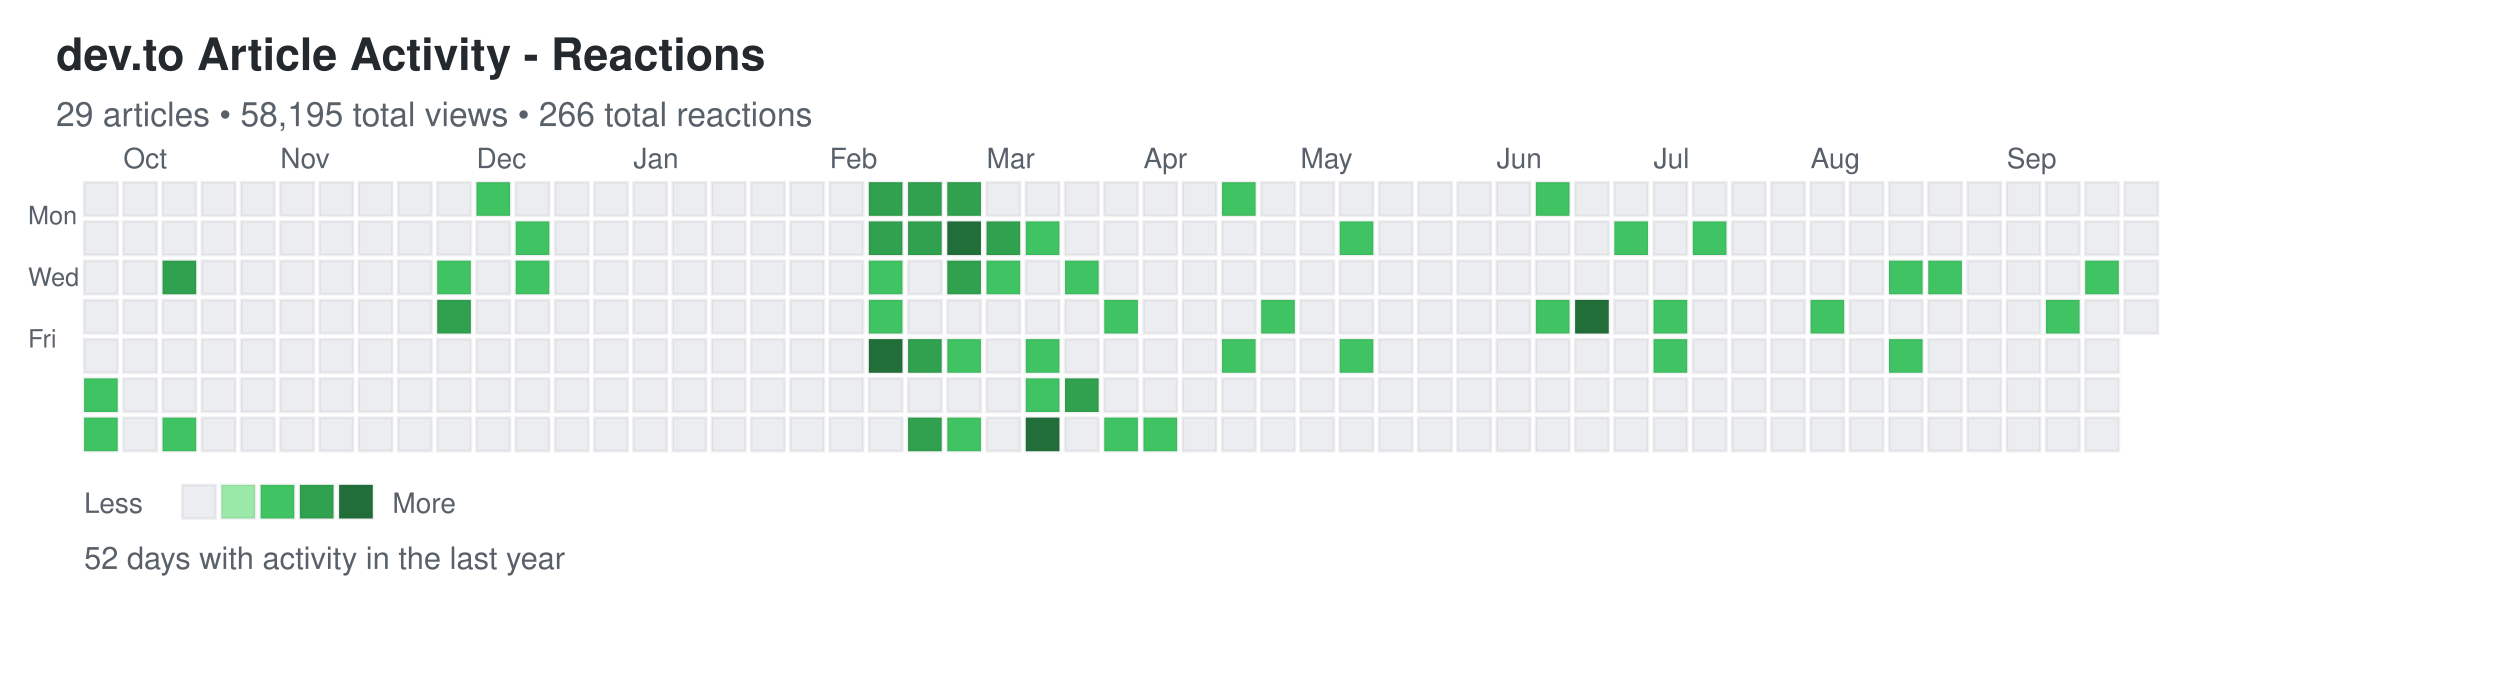
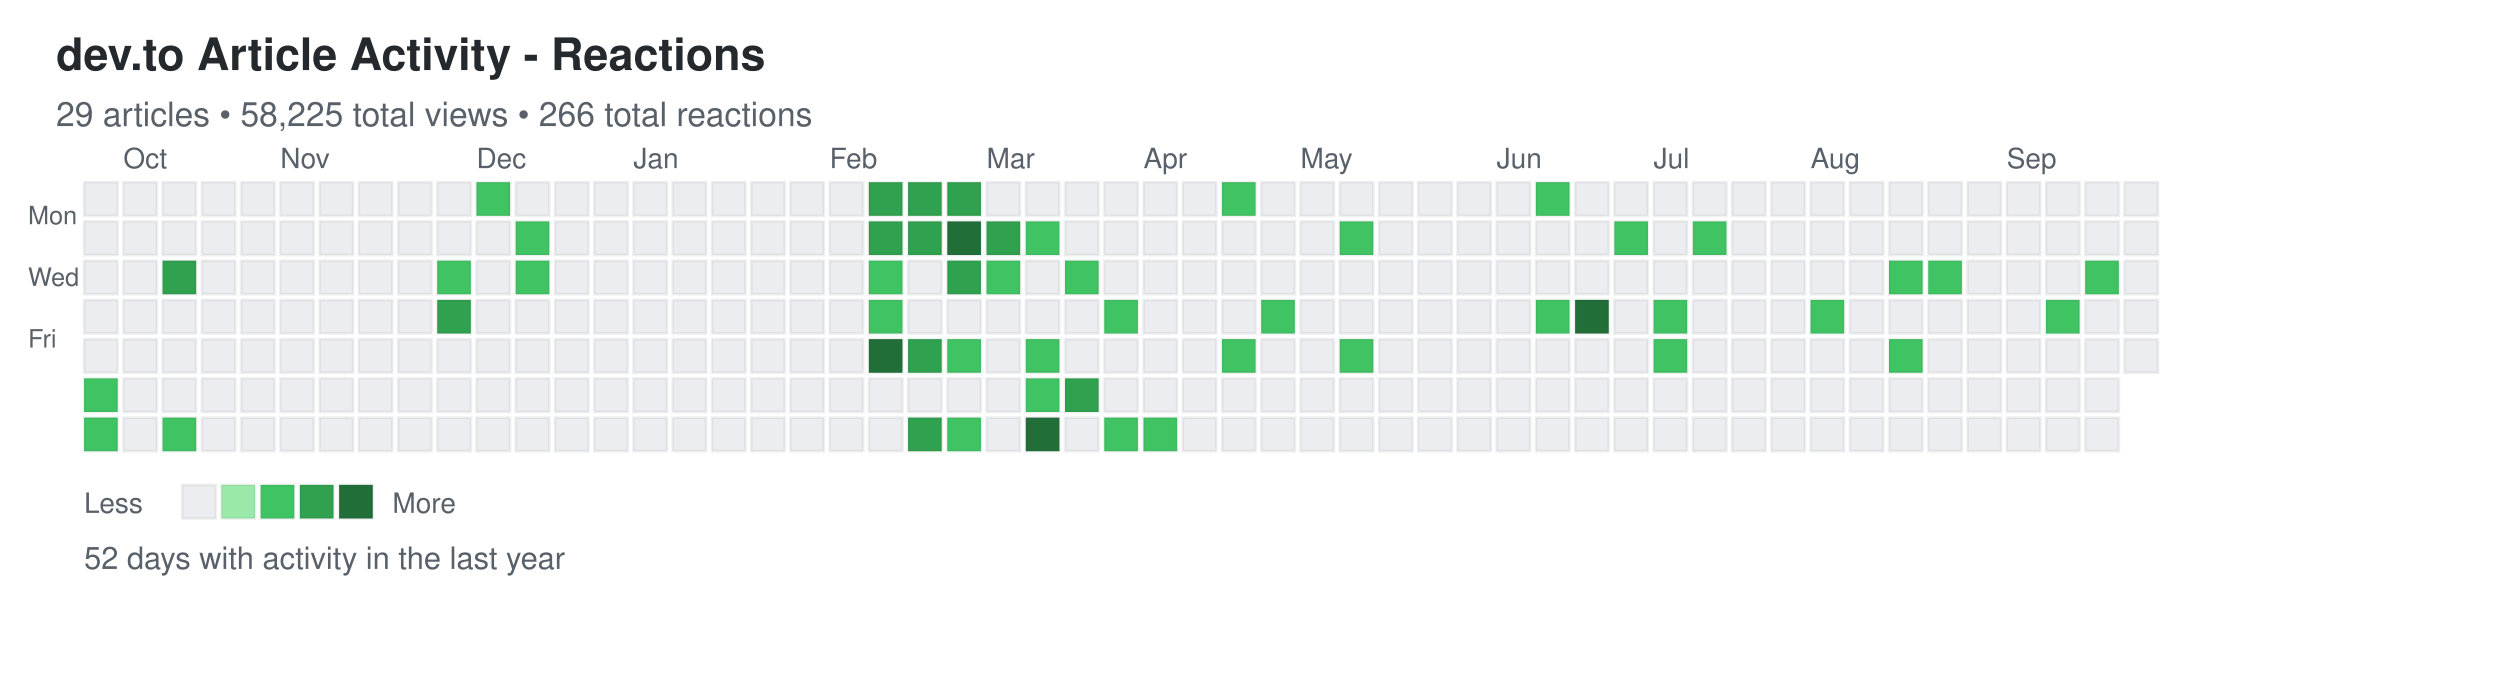
<svg xmlns="http://www.w3.org/2000/svg" width="892" height="248">
  <defs>
    <style>
.day { stroke: rgba(27,31,35,0.06); stroke-width: 1px; cursor: pointer; }
.day:hover { stroke: rgba(27,31,35,0.3); stroke-width: 2px; }
.month-label { font-family: -apple-system, BlinkMacSystemFont, "Segoe UI", Helvetica, Arial, sans-serif; font-size: 10px; fill: #586069; }
.day-label { font-family: -apple-system, BlinkMacSystemFont, "Segoe UI", Helvetica, Arial, sans-serif; font-size: 9px; fill: #586069; }
.title { font-family: -apple-system, BlinkMacSystemFont, "Segoe UI", Helvetica, Arial, sans-serif; font-size: 16px; font-weight: 600; fill: #24292e; }
.subtitle { font-family: -apple-system, BlinkMacSystemFont, "Segoe UI", Helvetica, Arial, sans-serif; font-size: 12px; fill: #586069; }
.stats { font-family: -apple-system, BlinkMacSystemFont, "Segoe UI", Helvetica, Arial, sans-serif; font-size: 11px; fill: #586069; }
.legend-text { font-family: -apple-system, BlinkMacSystemFont, "Segoe UI", Helvetica, Arial, sans-serif; font-size: 10px; fill: #586069; }
</style>
  </defs>
  <text x="20" y="25" class="title">dev.to Article Activity - Reactions</text>
-   <text x="20" y="45" class="subtitle">29 articles • 58,195 total views • 266 total reactions</text>
+   <text x="20" y="45" class="subtitle">29 articles • 58,225 total views • 266 total reactions</text>
  <text x="10" y="80" class="day-label">Mon</text>
  <text x="10" y="102" class="day-label">Wed</text>
  <text x="10" y="124" class="day-label">Fri</text>
  <rect x="30" y="65" width="12" height="12" fill="#ebedf0" class="day" data-date="2025-09-21" data-level="0" />
  <rect x="30" y="79" width="12" height="12" fill="#ebedf0" class="day" data-date="2025-09-22" data-level="0" />
  <rect x="30" y="93" width="12" height="12" fill="#ebedf0" class="day" data-date="2025-09-23" data-level="0" />
  <rect x="30" y="107" width="12" height="12" fill="#ebedf0" class="day" data-date="2025-09-24" data-level="0" />
  <rect x="30" y="121" width="12" height="12" fill="#ebedf0" class="day" data-date="2025-09-25" data-level="0" />
  <rect x="30" y="135" width="12" height="12" fill="#40c463" class="day" data-date="2025-09-26" data-level="2" />
  <rect x="30" y="149" width="12" height="12" fill="#40c463" class="day" data-date="2025-09-27" data-level="2" />
  <rect x="44" y="65" width="12" height="12" fill="#ebedf0" class="day" data-date="2025-09-28" data-level="0" />
  <rect x="44" y="79" width="12" height="12" fill="#ebedf0" class="day" data-date="2025-09-29" data-level="0" />
  <rect x="44" y="93" width="12" height="12" fill="#ebedf0" class="day" data-date="2025-09-30" data-level="0" />
  <rect x="44" y="107" width="12" height="12" fill="#ebedf0" class="day" data-date="2025-10-01" data-level="0" />
  <rect x="44" y="121" width="12" height="12" fill="#ebedf0" class="day" data-date="2025-10-02" data-level="0" />
  <rect x="44" y="135" width="12" height="12" fill="#ebedf0" class="day" data-date="2025-10-03" data-level="0" />
  <rect x="44" y="149" width="12" height="12" fill="#ebedf0" class="day" data-date="2025-10-04" data-level="0" />
  <rect x="58" y="65" width="12" height="12" fill="#ebedf0" class="day" data-date="2025-10-05" data-level="0" />
  <rect x="58" y="79" width="12" height="12" fill="#ebedf0" class="day" data-date="2025-10-06" data-level="0" />
  <rect x="58" y="93" width="12" height="12" fill="#30a14e" class="day" data-date="2025-10-07" data-level="3" />
  <rect x="58" y="107" width="12" height="12" fill="#ebedf0" class="day" data-date="2025-10-08" data-level="0" />
  <rect x="58" y="121" width="12" height="12" fill="#ebedf0" class="day" data-date="2025-10-09" data-level="0" />
  <rect x="58" y="135" width="12" height="12" fill="#ebedf0" class="day" data-date="2025-10-10" data-level="0" />
  <rect x="58" y="149" width="12" height="12" fill="#40c463" class="day" data-date="2025-10-11" data-level="2" />
  <rect x="72" y="65" width="12" height="12" fill="#ebedf0" class="day" data-date="2025-10-12" data-level="0" />
  <rect x="72" y="79" width="12" height="12" fill="#ebedf0" class="day" data-date="2025-10-13" data-level="0" />
  <rect x="72" y="93" width="12" height="12" fill="#ebedf0" class="day" data-date="2025-10-14" data-level="0" />
  <rect x="72" y="107" width="12" height="12" fill="#ebedf0" class="day" data-date="2025-10-15" data-level="0" />
  <rect x="72" y="121" width="12" height="12" fill="#ebedf0" class="day" data-date="2025-10-16" data-level="0" />
  <rect x="72" y="135" width="12" height="12" fill="#ebedf0" class="day" data-date="2025-10-17" data-level="0" />
  <rect x="72" y="149" width="12" height="12" fill="#ebedf0" class="day" data-date="2025-10-18" data-level="0" />
  <rect x="86" y="65" width="12" height="12" fill="#ebedf0" class="day" data-date="2025-10-19" data-level="0" />
  <rect x="86" y="79" width="12" height="12" fill="#ebedf0" class="day" data-date="2025-10-20" data-level="0" />
  <rect x="86" y="93" width="12" height="12" fill="#ebedf0" class="day" data-date="2025-10-21" data-level="0" />
  <rect x="86" y="107" width="12" height="12" fill="#ebedf0" class="day" data-date="2025-10-22" data-level="0" />
  <rect x="86" y="121" width="12" height="12" fill="#ebedf0" class="day" data-date="2025-10-23" data-level="0" />
  <rect x="86" y="135" width="12" height="12" fill="#ebedf0" class="day" data-date="2025-10-24" data-level="0" />
  <rect x="86" y="149" width="12" height="12" fill="#ebedf0" class="day" data-date="2025-10-25" data-level="0" />
  <rect x="100" y="65" width="12" height="12" fill="#ebedf0" class="day" data-date="2025-10-26" data-level="0" />
  <rect x="100" y="79" width="12" height="12" fill="#ebedf0" class="day" data-date="2025-10-27" data-level="0" />
  <rect x="100" y="93" width="12" height="12" fill="#ebedf0" class="day" data-date="2025-10-28" data-level="0" />
  <rect x="100" y="107" width="12" height="12" fill="#ebedf0" class="day" data-date="2025-10-29" data-level="0" />
  <rect x="100" y="121" width="12" height="12" fill="#ebedf0" class="day" data-date="2025-10-30" data-level="0" />
  <rect x="100" y="135" width="12" height="12" fill="#ebedf0" class="day" data-date="2025-10-31" data-level="0" />
  <rect x="100" y="149" width="12" height="12" fill="#ebedf0" class="day" data-date="2025-11-01" data-level="0" />
  <rect x="114" y="65" width="12" height="12" fill="#ebedf0" class="day" data-date="2025-11-02" data-level="0" />
  <rect x="114" y="79" width="12" height="12" fill="#ebedf0" class="day" data-date="2025-11-03" data-level="0" />
  <rect x="114" y="93" width="12" height="12" fill="#ebedf0" class="day" data-date="2025-11-04" data-level="0" />
  <rect x="114" y="107" width="12" height="12" fill="#ebedf0" class="day" data-date="2025-11-05" data-level="0" />
  <rect x="114" y="121" width="12" height="12" fill="#ebedf0" class="day" data-date="2025-11-06" data-level="0" />
  <rect x="114" y="135" width="12" height="12" fill="#ebedf0" class="day" data-date="2025-11-07" data-level="0" />
  <rect x="114" y="149" width="12" height="12" fill="#ebedf0" class="day" data-date="2025-11-08" data-level="0" />
  <rect x="128" y="65" width="12" height="12" fill="#ebedf0" class="day" data-date="2025-11-09" data-level="0" />
  <rect x="128" y="79" width="12" height="12" fill="#ebedf0" class="day" data-date="2025-11-10" data-level="0" />
  <rect x="128" y="93" width="12" height="12" fill="#ebedf0" class="day" data-date="2025-11-11" data-level="0" />
  <rect x="128" y="107" width="12" height="12" fill="#ebedf0" class="day" data-date="2025-11-12" data-level="0" />
  <rect x="128" y="121" width="12" height="12" fill="#ebedf0" class="day" data-date="2025-11-13" data-level="0" />
  <rect x="128" y="135" width="12" height="12" fill="#ebedf0" class="day" data-date="2025-11-14" data-level="0" />
  <rect x="128" y="149" width="12" height="12" fill="#ebedf0" class="day" data-date="2025-11-15" data-level="0" />
  <rect x="142" y="65" width="12" height="12" fill="#ebedf0" class="day" data-date="2025-11-16" data-level="0" />
  <rect x="142" y="79" width="12" height="12" fill="#ebedf0" class="day" data-date="2025-11-17" data-level="0" />
  <rect x="142" y="93" width="12" height="12" fill="#ebedf0" class="day" data-date="2025-11-18" data-level="0" />
  <rect x="142" y="107" width="12" height="12" fill="#ebedf0" class="day" data-date="2025-11-19" data-level="0" />
  <rect x="142" y="121" width="12" height="12" fill="#ebedf0" class="day" data-date="2025-11-20" data-level="0" />
  <rect x="142" y="135" width="12" height="12" fill="#ebedf0" class="day" data-date="2025-11-21" data-level="0" />
  <rect x="142" y="149" width="12" height="12" fill="#ebedf0" class="day" data-date="2025-11-22" data-level="0" />
  <rect x="156" y="65" width="12" height="12" fill="#ebedf0" class="day" data-date="2025-11-23" data-level="0" />
  <rect x="156" y="79" width="12" height="12" fill="#ebedf0" class="day" data-date="2025-11-24" data-level="0" />
  <rect x="156" y="93" width="12" height="12" fill="#40c463" class="day" data-date="2025-11-25" data-level="2" />
  <rect x="156" y="107" width="12" height="12" fill="#30a14e" class="day" data-date="2025-11-26" data-level="3" />
  <rect x="156" y="121" width="12" height="12" fill="#ebedf0" class="day" data-date="2025-11-27" data-level="0" />
  <rect x="156" y="135" width="12" height="12" fill="#ebedf0" class="day" data-date="2025-11-28" data-level="0" />
  <rect x="156" y="149" width="12" height="12" fill="#ebedf0" class="day" data-date="2025-11-29" data-level="0" />
  <rect x="170" y="65" width="12" height="12" fill="#40c463" class="day" data-date="2025-11-30" data-level="2" />
  <rect x="170" y="79" width="12" height="12" fill="#ebedf0" class="day" data-date="2025-12-01" data-level="0" />
  <rect x="170" y="93" width="12" height="12" fill="#ebedf0" class="day" data-date="2025-12-02" data-level="0" />
  <rect x="170" y="107" width="12" height="12" fill="#ebedf0" class="day" data-date="2025-12-03" data-level="0" />
  <rect x="170" y="121" width="12" height="12" fill="#ebedf0" class="day" data-date="2025-12-04" data-level="0" />
  <rect x="170" y="135" width="12" height="12" fill="#ebedf0" class="day" data-date="2025-12-05" data-level="0" />
  <rect x="170" y="149" width="12" height="12" fill="#ebedf0" class="day" data-date="2025-12-06" data-level="0" />
  <rect x="184" y="65" width="12" height="12" fill="#ebedf0" class="day" data-date="2025-12-07" data-level="0" />
  <rect x="184" y="79" width="12" height="12" fill="#40c463" class="day" data-date="2025-12-08" data-level="2" />
  <rect x="184" y="93" width="12" height="12" fill="#40c463" class="day" data-date="2025-12-09" data-level="2" />
  <rect x="184" y="107" width="12" height="12" fill="#ebedf0" class="day" data-date="2025-12-10" data-level="0" />
  <rect x="184" y="121" width="12" height="12" fill="#ebedf0" class="day" data-date="2025-12-11" data-level="0" />
  <rect x="184" y="135" width="12" height="12" fill="#ebedf0" class="day" data-date="2025-12-12" data-level="0" />
  <rect x="184" y="149" width="12" height="12" fill="#ebedf0" class="day" data-date="2025-12-13" data-level="0" />
  <rect x="198" y="65" width="12" height="12" fill="#ebedf0" class="day" data-date="2025-12-14" data-level="0" />
  <rect x="198" y="79" width="12" height="12" fill="#ebedf0" class="day" data-date="2025-12-15" data-level="0" />
  <rect x="198" y="93" width="12" height="12" fill="#ebedf0" class="day" data-date="2025-12-16" data-level="0" />
  <rect x="198" y="107" width="12" height="12" fill="#ebedf0" class="day" data-date="2025-12-17" data-level="0" />
  <rect x="198" y="121" width="12" height="12" fill="#ebedf0" class="day" data-date="2025-12-18" data-level="0" />
  <rect x="198" y="135" width="12" height="12" fill="#ebedf0" class="day" data-date="2025-12-19" data-level="0" />
  <rect x="198" y="149" width="12" height="12" fill="#ebedf0" class="day" data-date="2025-12-20" data-level="0" />
  <rect x="212" y="65" width="12" height="12" fill="#ebedf0" class="day" data-date="2025-12-21" data-level="0" />
  <rect x="212" y="79" width="12" height="12" fill="#ebedf0" class="day" data-date="2025-12-22" data-level="0" />
  <rect x="212" y="93" width="12" height="12" fill="#ebedf0" class="day" data-date="2025-12-23" data-level="0" />
  <rect x="212" y="107" width="12" height="12" fill="#ebedf0" class="day" data-date="2025-12-24" data-level="0" />
  <rect x="212" y="121" width="12" height="12" fill="#ebedf0" class="day" data-date="2025-12-25" data-level="0" />
  <rect x="212" y="135" width="12" height="12" fill="#ebedf0" class="day" data-date="2025-12-26" data-level="0" />
  <rect x="212" y="149" width="12" height="12" fill="#ebedf0" class="day" data-date="2025-12-27" data-level="0" />
  <rect x="226" y="65" width="12" height="12" fill="#ebedf0" class="day" data-date="2025-12-28" data-level="0" />
  <rect x="226" y="79" width="12" height="12" fill="#ebedf0" class="day" data-date="2025-12-29" data-level="0" />
  <rect x="226" y="93" width="12" height="12" fill="#ebedf0" class="day" data-date="2025-12-30" data-level="0" />
  <rect x="226" y="107" width="12" height="12" fill="#ebedf0" class="day" data-date="2025-12-31" data-level="0" />
  <rect x="226" y="121" width="12" height="12" fill="#ebedf0" class="day" data-date="2026-01-01" data-level="0" />
  <rect x="226" y="135" width="12" height="12" fill="#ebedf0" class="day" data-date="2026-01-02" data-level="0" />
  <rect x="226" y="149" width="12" height="12" fill="#ebedf0" class="day" data-date="2026-01-03" data-level="0" />
  <rect x="240" y="65" width="12" height="12" fill="#ebedf0" class="day" data-date="2026-01-04" data-level="0" />
  <rect x="240" y="79" width="12" height="12" fill="#ebedf0" class="day" data-date="2026-01-05" data-level="0" />
  <rect x="240" y="93" width="12" height="12" fill="#ebedf0" class="day" data-date="2026-01-06" data-level="0" />
  <rect x="240" y="107" width="12" height="12" fill="#ebedf0" class="day" data-date="2026-01-07" data-level="0" />
  <rect x="240" y="121" width="12" height="12" fill="#ebedf0" class="day" data-date="2026-01-08" data-level="0" />
  <rect x="240" y="135" width="12" height="12" fill="#ebedf0" class="day" data-date="2026-01-09" data-level="0" />
  <rect x="240" y="149" width="12" height="12" fill="#ebedf0" class="day" data-date="2026-01-10" data-level="0" />
  <rect x="254" y="65" width="12" height="12" fill="#ebedf0" class="day" data-date="2026-01-11" data-level="0" />
  <rect x="254" y="79" width="12" height="12" fill="#ebedf0" class="day" data-date="2026-01-12" data-level="0" />
  <rect x="254" y="93" width="12" height="12" fill="#ebedf0" class="day" data-date="2026-01-13" data-level="0" />
  <rect x="254" y="107" width="12" height="12" fill="#ebedf0" class="day" data-date="2026-01-14" data-level="0" />
  <rect x="254" y="121" width="12" height="12" fill="#ebedf0" class="day" data-date="2026-01-15" data-level="0" />
  <rect x="254" y="135" width="12" height="12" fill="#ebedf0" class="day" data-date="2026-01-16" data-level="0" />
  <rect x="254" y="149" width="12" height="12" fill="#ebedf0" class="day" data-date="2026-01-17" data-level="0" />
  <rect x="268" y="65" width="12" height="12" fill="#ebedf0" class="day" data-date="2026-01-18" data-level="0" />
  <rect x="268" y="79" width="12" height="12" fill="#ebedf0" class="day" data-date="2026-01-19" data-level="0" />
  <rect x="268" y="93" width="12" height="12" fill="#ebedf0" class="day" data-date="2026-01-20" data-level="0" />
  <rect x="268" y="107" width="12" height="12" fill="#ebedf0" class="day" data-date="2026-01-21" data-level="0" />
  <rect x="268" y="121" width="12" height="12" fill="#ebedf0" class="day" data-date="2026-01-22" data-level="0" />
  <rect x="268" y="135" width="12" height="12" fill="#ebedf0" class="day" data-date="2026-01-23" data-level="0" />
  <rect x="268" y="149" width="12" height="12" fill="#ebedf0" class="day" data-date="2026-01-24" data-level="0" />
  <rect x="282" y="65" width="12" height="12" fill="#ebedf0" class="day" data-date="2026-01-25" data-level="0" />
  <rect x="282" y="79" width="12" height="12" fill="#ebedf0" class="day" data-date="2026-01-26" data-level="0" />
  <rect x="282" y="93" width="12" height="12" fill="#ebedf0" class="day" data-date="2026-01-27" data-level="0" />
  <rect x="282" y="107" width="12" height="12" fill="#ebedf0" class="day" data-date="2026-01-28" data-level="0" />
  <rect x="282" y="121" width="12" height="12" fill="#ebedf0" class="day" data-date="2026-01-29" data-level="0" />
  <rect x="282" y="135" width="12" height="12" fill="#ebedf0" class="day" data-date="2026-01-30" data-level="0" />
  <rect x="282" y="149" width="12" height="12" fill="#ebedf0" class="day" data-date="2026-01-31" data-level="0" />
  <rect x="296" y="65" width="12" height="12" fill="#ebedf0" class="day" data-date="2026-02-01" data-level="0" />
  <rect x="296" y="79" width="12" height="12" fill="#ebedf0" class="day" data-date="2026-02-02" data-level="0" />
  <rect x="296" y="93" width="12" height="12" fill="#ebedf0" class="day" data-date="2026-02-03" data-level="0" />
  <rect x="296" y="107" width="12" height="12" fill="#ebedf0" class="day" data-date="2026-02-04" data-level="0" />
  <rect x="296" y="121" width="12" height="12" fill="#ebedf0" class="day" data-date="2026-02-05" data-level="0" />
  <rect x="296" y="135" width="12" height="12" fill="#ebedf0" class="day" data-date="2026-02-06" data-level="0" />
  <rect x="296" y="149" width="12" height="12" fill="#ebedf0" class="day" data-date="2026-02-07" data-level="0" />
  <rect x="310" y="65" width="12" height="12" fill="#30a14e" class="day" data-date="2026-02-08" data-level="3" />
  <rect x="310" y="79" width="12" height="12" fill="#30a14e" class="day" data-date="2026-02-09" data-level="3" />
  <rect x="310" y="93" width="12" height="12" fill="#40c463" class="day" data-date="2026-02-10" data-level="2" />
  <rect x="310" y="107" width="12" height="12" fill="#40c463" class="day" data-date="2026-02-11" data-level="2" />
  <rect x="310" y="121" width="12" height="12" fill="#216e39" class="day" data-date="2026-02-12" data-level="4" />
  <rect x="310" y="135" width="12" height="12" fill="#ebedf0" class="day" data-date="2026-02-13" data-level="0" />
  <rect x="310" y="149" width="12" height="12" fill="#ebedf0" class="day" data-date="2026-02-14" data-level="0" />
  <rect x="324" y="65" width="12" height="12" fill="#30a14e" class="day" data-date="2026-02-15" data-level="3" />
  <rect x="324" y="79" width="12" height="12" fill="#30a14e" class="day" data-date="2026-02-16" data-level="3" />
  <rect x="324" y="93" width="12" height="12" fill="#ebedf0" class="day" data-date="2026-02-17" data-level="0" />
  <rect x="324" y="107" width="12" height="12" fill="#ebedf0" class="day" data-date="2026-02-18" data-level="0" />
  <rect x="324" y="121" width="12" height="12" fill="#30a14e" class="day" data-date="2026-02-19" data-level="3" />
  <rect x="324" y="135" width="12" height="12" fill="#ebedf0" class="day" data-date="2026-02-20" data-level="0" />
  <rect x="324" y="149" width="12" height="12" fill="#30a14e" class="day" data-date="2026-02-21" data-level="3" />
  <rect x="338" y="65" width="12" height="12" fill="#30a14e" class="day" data-date="2026-02-22" data-level="3" />
  <rect x="338" y="79" width="12" height="12" fill="#216e39" class="day" data-date="2026-02-23" data-level="4" />
  <rect x="338" y="93" width="12" height="12" fill="#30a14e" class="day" data-date="2026-02-24" data-level="3" />
  <rect x="338" y="107" width="12" height="12" fill="#ebedf0" class="day" data-date="2026-02-25" data-level="0" />
  <rect x="338" y="121" width="12" height="12" fill="#40c463" class="day" data-date="2026-02-26" data-level="2" />
  <rect x="338" y="135" width="12" height="12" fill="#ebedf0" class="day" data-date="2026-02-27" data-level="0" />
  <rect x="338" y="149" width="12" height="12" fill="#40c463" class="day" data-date="2026-02-28" data-level="2" />
  <rect x="352" y="65" width="12" height="12" fill="#ebedf0" class="day" data-date="2026-03-01" data-level="0" />
  <rect x="352" y="79" width="12" height="12" fill="#30a14e" class="day" data-date="2026-03-02" data-level="3" />
  <rect x="352" y="93" width="12" height="12" fill="#40c463" class="day" data-date="2026-03-03" data-level="2" />
  <rect x="352" y="107" width="12" height="12" fill="#ebedf0" class="day" data-date="2026-03-04" data-level="0" />
  <rect x="352" y="121" width="12" height="12" fill="#ebedf0" class="day" data-date="2026-03-05" data-level="0" />
  <rect x="352" y="135" width="12" height="12" fill="#ebedf0" class="day" data-date="2026-03-06" data-level="0" />
  <rect x="352" y="149" width="12" height="12" fill="#ebedf0" class="day" data-date="2026-03-07" data-level="0" />
  <rect x="366" y="65" width="12" height="12" fill="#ebedf0" class="day" data-date="2026-03-08" data-level="0" />
  <rect x="366" y="79" width="12" height="12" fill="#40c463" class="day" data-date="2026-03-09" data-level="2" />
  <rect x="366" y="93" width="12" height="12" fill="#ebedf0" class="day" data-date="2026-03-10" data-level="0" />
  <rect x="366" y="107" width="12" height="12" fill="#ebedf0" class="day" data-date="2026-03-11" data-level="0" />
  <rect x="366" y="121" width="12" height="12" fill="#40c463" class="day" data-date="2026-03-12" data-level="2" />
  <rect x="366" y="135" width="12" height="12" fill="#40c463" class="day" data-date="2026-03-13" data-level="2" />
  <rect x="366" y="149" width="12" height="12" fill="#216e39" class="day" data-date="2026-03-14" data-level="4" />
  <rect x="380" y="65" width="12" height="12" fill="#ebedf0" class="day" data-date="2026-03-15" data-level="0" />
  <rect x="380" y="79" width="12" height="12" fill="#ebedf0" class="day" data-date="2026-03-16" data-level="0" />
  <rect x="380" y="93" width="12" height="12" fill="#40c463" class="day" data-date="2026-03-17" data-level="2" />
  <rect x="380" y="107" width="12" height="12" fill="#ebedf0" class="day" data-date="2026-03-18" data-level="0" />
  <rect x="380" y="121" width="12" height="12" fill="#ebedf0" class="day" data-date="2026-03-19" data-level="0" />
  <rect x="380" y="135" width="12" height="12" fill="#30a14e" class="day" data-date="2026-03-20" data-level="3" />
  <rect x="380" y="149" width="12" height="12" fill="#ebedf0" class="day" data-date="2026-03-21" data-level="0" />
  <rect x="394" y="65" width="12" height="12" fill="#ebedf0" class="day" data-date="2026-03-22" data-level="0" />
  <rect x="394" y="79" width="12" height="12" fill="#ebedf0" class="day" data-date="2026-03-23" data-level="0" />
  <rect x="394" y="93" width="12" height="12" fill="#ebedf0" class="day" data-date="2026-03-24" data-level="0" />
  <rect x="394" y="107" width="12" height="12" fill="#40c463" class="day" data-date="2026-03-25" data-level="2" />
  <rect x="394" y="121" width="12" height="12" fill="#ebedf0" class="day" data-date="2026-03-26" data-level="0" />
  <rect x="394" y="135" width="12" height="12" fill="#ebedf0" class="day" data-date="2026-03-27" data-level="0" />
  <rect x="394" y="149" width="12" height="12" fill="#40c463" class="day" data-date="2026-03-28" data-level="2" />
  <rect x="408" y="65" width="12" height="12" fill="#ebedf0" class="day" data-date="2026-03-29" data-level="0" />
  <rect x="408" y="79" width="12" height="12" fill="#ebedf0" class="day" data-date="2026-03-30" data-level="0" />
  <rect x="408" y="93" width="12" height="12" fill="#ebedf0" class="day" data-date="2026-03-31" data-level="0" />
  <rect x="408" y="107" width="12" height="12" fill="#ebedf0" class="day" data-date="2026-04-01" data-level="0" />
  <rect x="408" y="121" width="12" height="12" fill="#ebedf0" class="day" data-date="2026-04-02" data-level="0" />
  <rect x="408" y="135" width="12" height="12" fill="#ebedf0" class="day" data-date="2026-04-03" data-level="0" />
  <rect x="408" y="149" width="12" height="12" fill="#40c463" class="day" data-date="2026-04-04" data-level="2" />
  <rect x="422" y="65" width="12" height="12" fill="#ebedf0" class="day" data-date="2026-04-05" data-level="0" />
  <rect x="422" y="79" width="12" height="12" fill="#ebedf0" class="day" data-date="2026-04-06" data-level="0" />
  <rect x="422" y="93" width="12" height="12" fill="#ebedf0" class="day" data-date="2026-04-07" data-level="0" />
  <rect x="422" y="107" width="12" height="12" fill="#ebedf0" class="day" data-date="2026-04-08" data-level="0" />
  <rect x="422" y="121" width="12" height="12" fill="#ebedf0" class="day" data-date="2026-04-09" data-level="0" />
  <rect x="422" y="135" width="12" height="12" fill="#ebedf0" class="day" data-date="2026-04-10" data-level="0" />
  <rect x="422" y="149" width="12" height="12" fill="#ebedf0" class="day" data-date="2026-04-11" data-level="0" />
  <rect x="436" y="65" width="12" height="12" fill="#40c463" class="day" data-date="2026-04-12" data-level="2" />
  <rect x="436" y="79" width="12" height="12" fill="#ebedf0" class="day" data-date="2026-04-13" data-level="0" />
  <rect x="436" y="93" width="12" height="12" fill="#ebedf0" class="day" data-date="2026-04-14" data-level="0" />
  <rect x="436" y="107" width="12" height="12" fill="#ebedf0" class="day" data-date="2026-04-15" data-level="0" />
  <rect x="436" y="121" width="12" height="12" fill="#40c463" class="day" data-date="2026-04-16" data-level="2" />
  <rect x="436" y="135" width="12" height="12" fill="#ebedf0" class="day" data-date="2026-04-17" data-level="0" />
  <rect x="436" y="149" width="12" height="12" fill="#ebedf0" class="day" data-date="2026-04-18" data-level="0" />
  <rect x="450" y="65" width="12" height="12" fill="#ebedf0" class="day" data-date="2026-04-19" data-level="0" />
  <rect x="450" y="79" width="12" height="12" fill="#ebedf0" class="day" data-date="2026-04-20" data-level="0" />
  <rect x="450" y="93" width="12" height="12" fill="#ebedf0" class="day" data-date="2026-04-21" data-level="0" />
  <rect x="450" y="107" width="12" height="12" fill="#40c463" class="day" data-date="2026-04-22" data-level="2" />
  <rect x="450" y="121" width="12" height="12" fill="#ebedf0" class="day" data-date="2026-04-23" data-level="0" />
  <rect x="450" y="135" width="12" height="12" fill="#ebedf0" class="day" data-date="2026-04-24" data-level="0" />
  <rect x="450" y="149" width="12" height="12" fill="#ebedf0" class="day" data-date="2026-04-25" data-level="0" />
  <rect x="464" y="65" width="12" height="12" fill="#ebedf0" class="day" data-date="2026-04-26" data-level="0" />
  <rect x="464" y="79" width="12" height="12" fill="#ebedf0" class="day" data-date="2026-04-27" data-level="0" />
  <rect x="464" y="93" width="12" height="12" fill="#ebedf0" class="day" data-date="2026-04-28" data-level="0" />
  <rect x="464" y="107" width="12" height="12" fill="#ebedf0" class="day" data-date="2026-04-29" data-level="0" />
  <rect x="464" y="121" width="12" height="12" fill="#ebedf0" class="day" data-date="2026-04-30" data-level="0" />
  <rect x="464" y="135" width="12" height="12" fill="#ebedf0" class="day" data-date="2026-05-01" data-level="0" />
  <rect x="464" y="149" width="12" height="12" fill="#ebedf0" class="day" data-date="2026-05-02" data-level="0" />
  <rect x="478" y="65" width="12" height="12" fill="#ebedf0" class="day" data-date="2026-05-03" data-level="0" />
  <rect x="478" y="79" width="12" height="12" fill="#40c463" class="day" data-date="2026-05-04" data-level="2" />
  <rect x="478" y="93" width="12" height="12" fill="#ebedf0" class="day" data-date="2026-05-05" data-level="0" />
  <rect x="478" y="107" width="12" height="12" fill="#ebedf0" class="day" data-date="2026-05-06" data-level="0" />
  <rect x="478" y="121" width="12" height="12" fill="#40c463" class="day" data-date="2026-05-07" data-level="2" />
  <rect x="478" y="135" width="12" height="12" fill="#ebedf0" class="day" data-date="2026-05-08" data-level="0" />
  <rect x="478" y="149" width="12" height="12" fill="#ebedf0" class="day" data-date="2026-05-09" data-level="0" />
  <rect x="492" y="65" width="12" height="12" fill="#ebedf0" class="day" data-date="2026-05-10" data-level="0" />
  <rect x="492" y="79" width="12" height="12" fill="#ebedf0" class="day" data-date="2026-05-11" data-level="0" />
  <rect x="492" y="93" width="12" height="12" fill="#ebedf0" class="day" data-date="2026-05-12" data-level="0" />
  <rect x="492" y="107" width="12" height="12" fill="#ebedf0" class="day" data-date="2026-05-13" data-level="0" />
  <rect x="492" y="121" width="12" height="12" fill="#ebedf0" class="day" data-date="2026-05-14" data-level="0" />
  <rect x="492" y="135" width="12" height="12" fill="#ebedf0" class="day" data-date="2026-05-15" data-level="0" />
  <rect x="492" y="149" width="12" height="12" fill="#ebedf0" class="day" data-date="2026-05-16" data-level="0" />
  <rect x="506" y="65" width="12" height="12" fill="#ebedf0" class="day" data-date="2026-05-17" data-level="0" />
  <rect x="506" y="79" width="12" height="12" fill="#ebedf0" class="day" data-date="2026-05-18" data-level="0" />
  <rect x="506" y="93" width="12" height="12" fill="#ebedf0" class="day" data-date="2026-05-19" data-level="0" />
  <rect x="506" y="107" width="12" height="12" fill="#ebedf0" class="day" data-date="2026-05-20" data-level="0" />
  <rect x="506" y="121" width="12" height="12" fill="#ebedf0" class="day" data-date="2026-05-21" data-level="0" />
  <rect x="506" y="135" width="12" height="12" fill="#ebedf0" class="day" data-date="2026-05-22" data-level="0" />
  <rect x="506" y="149" width="12" height="12" fill="#ebedf0" class="day" data-date="2026-05-23" data-level="0" />
  <rect x="520" y="65" width="12" height="12" fill="#ebedf0" class="day" data-date="2026-05-24" data-level="0" />
  <rect x="520" y="79" width="12" height="12" fill="#ebedf0" class="day" data-date="2026-05-25" data-level="0" />
  <rect x="520" y="93" width="12" height="12" fill="#ebedf0" class="day" data-date="2026-05-26" data-level="0" />
  <rect x="520" y="107" width="12" height="12" fill="#ebedf0" class="day" data-date="2026-05-27" data-level="0" />
  <rect x="520" y="121" width="12" height="12" fill="#ebedf0" class="day" data-date="2026-05-28" data-level="0" />
  <rect x="520" y="135" width="12" height="12" fill="#ebedf0" class="day" data-date="2026-05-29" data-level="0" />
  <rect x="520" y="149" width="12" height="12" fill="#ebedf0" class="day" data-date="2026-05-30" data-level="0" />
  <rect x="534" y="65" width="12" height="12" fill="#ebedf0" class="day" data-date="2026-05-31" data-level="0" />
  <rect x="534" y="79" width="12" height="12" fill="#ebedf0" class="day" data-date="2026-06-01" data-level="0" />
  <rect x="534" y="93" width="12" height="12" fill="#ebedf0" class="day" data-date="2026-06-02" data-level="0" />
  <rect x="534" y="107" width="12" height="12" fill="#ebedf0" class="day" data-date="2026-06-03" data-level="0" />
  <rect x="534" y="121" width="12" height="12" fill="#ebedf0" class="day" data-date="2026-06-04" data-level="0" />
  <rect x="534" y="135" width="12" height="12" fill="#ebedf0" class="day" data-date="2026-06-05" data-level="0" />
  <rect x="534" y="149" width="12" height="12" fill="#ebedf0" class="day" data-date="2026-06-06" data-level="0" />
  <rect x="548" y="65" width="12" height="12" fill="#40c463" class="day" data-date="2026-06-07" data-level="2" />
  <rect x="548" y="79" width="12" height="12" fill="#ebedf0" class="day" data-date="2026-06-08" data-level="0" />
  <rect x="548" y="93" width="12" height="12" fill="#ebedf0" class="day" data-date="2026-06-09" data-level="0" />
  <rect x="548" y="107" width="12" height="12" fill="#40c463" class="day" data-date="2026-06-10" data-level="2" />
  <rect x="548" y="121" width="12" height="12" fill="#ebedf0" class="day" data-date="2026-06-11" data-level="0" />
  <rect x="548" y="135" width="12" height="12" fill="#ebedf0" class="day" data-date="2026-06-12" data-level="0" />
  <rect x="548" y="149" width="12" height="12" fill="#ebedf0" class="day" data-date="2026-06-13" data-level="0" />
  <rect x="562" y="65" width="12" height="12" fill="#ebedf0" class="day" data-date="2026-06-14" data-level="0" />
  <rect x="562" y="79" width="12" height="12" fill="#ebedf0" class="day" data-date="2026-06-15" data-level="0" />
  <rect x="562" y="93" width="12" height="12" fill="#ebedf0" class="day" data-date="2026-06-16" data-level="0" />
  <rect x="562" y="107" width="12" height="12" fill="#216e39" class="day" data-date="2026-06-17" data-level="4" />
  <rect x="562" y="121" width="12" height="12" fill="#ebedf0" class="day" data-date="2026-06-18" data-level="0" />
  <rect x="562" y="135" width="12" height="12" fill="#ebedf0" class="day" data-date="2026-06-19" data-level="0" />
  <rect x="562" y="149" width="12" height="12" fill="#ebedf0" class="day" data-date="2026-06-20" data-level="0" />
  <rect x="576" y="65" width="12" height="12" fill="#ebedf0" class="day" data-date="2026-06-21" data-level="0" />
  <rect x="576" y="79" width="12" height="12" fill="#40c463" class="day" data-date="2026-06-22" data-level="2" />
  <rect x="576" y="93" width="12" height="12" fill="#ebedf0" class="day" data-date="2026-06-23" data-level="0" />
  <rect x="576" y="107" width="12" height="12" fill="#ebedf0" class="day" data-date="2026-06-24" data-level="0" />
  <rect x="576" y="121" width="12" height="12" fill="#ebedf0" class="day" data-date="2026-06-25" data-level="0" />
  <rect x="576" y="135" width="12" height="12" fill="#ebedf0" class="day" data-date="2026-06-26" data-level="0" />
  <rect x="576" y="149" width="12" height="12" fill="#ebedf0" class="day" data-date="2026-06-27" data-level="0" />
  <rect x="590" y="65" width="12" height="12" fill="#ebedf0" class="day" data-date="2026-06-28" data-level="0" />
  <rect x="590" y="79" width="12" height="12" fill="#ebedf0" class="day" data-date="2026-06-29" data-level="0" />
  <rect x="590" y="93" width="12" height="12" fill="#ebedf0" class="day" data-date="2026-06-30" data-level="0" />
  <rect x="590" y="107" width="12" height="12" fill="#40c463" class="day" data-date="2026-07-01" data-level="2" />
  <rect x="590" y="121" width="12" height="12" fill="#40c463" class="day" data-date="2026-07-02" data-level="2" />
  <rect x="590" y="135" width="12" height="12" fill="#ebedf0" class="day" data-date="2026-07-03" data-level="0" />
  <rect x="590" y="149" width="12" height="12" fill="#ebedf0" class="day" data-date="2026-07-04" data-level="0" />
  <rect x="604" y="65" width="12" height="12" fill="#ebedf0" class="day" data-date="2026-07-05" data-level="0" />
  <rect x="604" y="79" width="12" height="12" fill="#40c463" class="day" data-date="2026-07-06" data-level="2" />
  <rect x="604" y="93" width="12" height="12" fill="#ebedf0" class="day" data-date="2026-07-07" data-level="0" />
  <rect x="604" y="107" width="12" height="12" fill="#ebedf0" class="day" data-date="2026-07-08" data-level="0" />
  <rect x="604" y="121" width="12" height="12" fill="#ebedf0" class="day" data-date="2026-07-09" data-level="0" />
  <rect x="604" y="135" width="12" height="12" fill="#ebedf0" class="day" data-date="2026-07-10" data-level="0" />
  <rect x="604" y="149" width="12" height="12" fill="#ebedf0" class="day" data-date="2026-07-11" data-level="0" />
  <rect x="618" y="65" width="12" height="12" fill="#ebedf0" class="day" data-date="2026-07-12" data-level="0" />
  <rect x="618" y="79" width="12" height="12" fill="#ebedf0" class="day" data-date="2026-07-13" data-level="0" />
  <rect x="618" y="93" width="12" height="12" fill="#ebedf0" class="day" data-date="2026-07-14" data-level="0" />
  <rect x="618" y="107" width="12" height="12" fill="#ebedf0" class="day" data-date="2026-07-15" data-level="0" />
  <rect x="618" y="121" width="12" height="12" fill="#ebedf0" class="day" data-date="2026-07-16" data-level="0" />
  <rect x="618" y="135" width="12" height="12" fill="#ebedf0" class="day" data-date="2026-07-17" data-level="0" />
  <rect x="618" y="149" width="12" height="12" fill="#ebedf0" class="day" data-date="2026-07-18" data-level="0" />
  <rect x="632" y="65" width="12" height="12" fill="#ebedf0" class="day" data-date="2026-07-19" data-level="0" />
  <rect x="632" y="79" width="12" height="12" fill="#ebedf0" class="day" data-date="2026-07-20" data-level="0" />
  <rect x="632" y="93" width="12" height="12" fill="#ebedf0" class="day" data-date="2026-07-21" data-level="0" />
  <rect x="632" y="107" width="12" height="12" fill="#ebedf0" class="day" data-date="2026-07-22" data-level="0" />
  <rect x="632" y="121" width="12" height="12" fill="#ebedf0" class="day" data-date="2026-07-23" data-level="0" />
  <rect x="632" y="135" width="12" height="12" fill="#ebedf0" class="day" data-date="2026-07-24" data-level="0" />
  <rect x="632" y="149" width="12" height="12" fill="#ebedf0" class="day" data-date="2026-07-25" data-level="0" />
  <rect x="646" y="65" width="12" height="12" fill="#ebedf0" class="day" data-date="2026-07-26" data-level="0" />
  <rect x="646" y="79" width="12" height="12" fill="#ebedf0" class="day" data-date="2026-07-27" data-level="0" />
  <rect x="646" y="93" width="12" height="12" fill="#ebedf0" class="day" data-date="2026-07-28" data-level="0" />
  <rect x="646" y="107" width="12" height="12" fill="#40c463" class="day" data-date="2026-07-29" data-level="2" />
  <rect x="646" y="121" width="12" height="12" fill="#ebedf0" class="day" data-date="2026-07-30" data-level="0" />
  <rect x="646" y="135" width="12" height="12" fill="#ebedf0" class="day" data-date="2026-07-31" data-level="0" />
  <rect x="646" y="149" width="12" height="12" fill="#ebedf0" class="day" data-date="2026-08-01" data-level="0" />
  <rect x="660" y="65" width="12" height="12" fill="#ebedf0" class="day" data-date="2026-08-02" data-level="0" />
  <rect x="660" y="79" width="12" height="12" fill="#ebedf0" class="day" data-date="2026-08-03" data-level="0" />
  <rect x="660" y="93" width="12" height="12" fill="#ebedf0" class="day" data-date="2026-08-04" data-level="0" />
  <rect x="660" y="107" width="12" height="12" fill="#ebedf0" class="day" data-date="2026-08-05" data-level="0" />
  <rect x="660" y="121" width="12" height="12" fill="#ebedf0" class="day" data-date="2026-08-06" data-level="0" />
  <rect x="660" y="135" width="12" height="12" fill="#ebedf0" class="day" data-date="2026-08-07" data-level="0" />
  <rect x="660" y="149" width="12" height="12" fill="#ebedf0" class="day" data-date="2026-08-08" data-level="0" />
  <rect x="674" y="65" width="12" height="12" fill="#ebedf0" class="day" data-date="2026-08-09" data-level="0" />
  <rect x="674" y="79" width="12" height="12" fill="#ebedf0" class="day" data-date="2026-08-10" data-level="0" />
  <rect x="674" y="93" width="12" height="12" fill="#40c463" class="day" data-date="2026-08-11" data-level="2" />
  <rect x="674" y="107" width="12" height="12" fill="#ebedf0" class="day" data-date="2026-08-12" data-level="0" />
  <rect x="674" y="121" width="12" height="12" fill="#40c463" class="day" data-date="2026-08-13" data-level="2" />
  <rect x="674" y="135" width="12" height="12" fill="#ebedf0" class="day" data-date="2026-08-14" data-level="0" />
  <rect x="674" y="149" width="12" height="12" fill="#ebedf0" class="day" data-date="2026-08-15" data-level="0" />
  <rect x="688" y="65" width="12" height="12" fill="#ebedf0" class="day" data-date="2026-08-16" data-level="0" />
  <rect x="688" y="79" width="12" height="12" fill="#ebedf0" class="day" data-date="2026-08-17" data-level="0" />
  <rect x="688" y="93" width="12" height="12" fill="#40c463" class="day" data-date="2026-08-18" data-level="2" />
  <rect x="688" y="107" width="12" height="12" fill="#ebedf0" class="day" data-date="2026-08-19" data-level="0" />
  <rect x="688" y="121" width="12" height="12" fill="#ebedf0" class="day" data-date="2026-08-20" data-level="0" />
  <rect x="688" y="135" width="12" height="12" fill="#ebedf0" class="day" data-date="2026-08-21" data-level="0" />
  <rect x="688" y="149" width="12" height="12" fill="#ebedf0" class="day" data-date="2026-08-22" data-level="0" />
  <rect x="702" y="65" width="12" height="12" fill="#ebedf0" class="day" data-date="2026-08-23" data-level="0" />
  <rect x="702" y="79" width="12" height="12" fill="#ebedf0" class="day" data-date="2026-08-24" data-level="0" />
  <rect x="702" y="93" width="12" height="12" fill="#ebedf0" class="day" data-date="2026-08-25" data-level="0" />
  <rect x="702" y="107" width="12" height="12" fill="#ebedf0" class="day" data-date="2026-08-26" data-level="0" />
  <rect x="702" y="121" width="12" height="12" fill="#ebedf0" class="day" data-date="2026-08-27" data-level="0" />
  <rect x="702" y="135" width="12" height="12" fill="#ebedf0" class="day" data-date="2026-08-28" data-level="0" />
  <rect x="702" y="149" width="12" height="12" fill="#ebedf0" class="day" data-date="2026-08-29" data-level="0" />
  <rect x="716" y="65" width="12" height="12" fill="#ebedf0" class="day" data-date="2026-08-30" data-level="0" />
  <rect x="716" y="79" width="12" height="12" fill="#ebedf0" class="day" data-date="2026-08-31" data-level="0" />
  <rect x="716" y="93" width="12" height="12" fill="#ebedf0" class="day" data-date="2026-09-01" data-level="0" />
  <rect x="716" y="107" width="12" height="12" fill="#ebedf0" class="day" data-date="2026-09-02" data-level="0" />
  <rect x="716" y="121" width="12" height="12" fill="#ebedf0" class="day" data-date="2026-09-03" data-level="0" />
  <rect x="716" y="135" width="12" height="12" fill="#ebedf0" class="day" data-date="2026-09-04" data-level="0" />
  <rect x="716" y="149" width="12" height="12" fill="#ebedf0" class="day" data-date="2026-09-05" data-level="0" />
  <rect x="730" y="65" width="12" height="12" fill="#ebedf0" class="day" data-date="2026-09-06" data-level="0" />
  <rect x="730" y="79" width="12" height="12" fill="#ebedf0" class="day" data-date="2026-09-07" data-level="0" />
  <rect x="730" y="93" width="12" height="12" fill="#ebedf0" class="day" data-date="2026-09-08" data-level="0" />
  <rect x="730" y="107" width="12" height="12" fill="#40c463" class="day" data-date="2026-09-09" data-level="2" />
  <rect x="730" y="121" width="12" height="12" fill="#ebedf0" class="day" data-date="2026-09-10" data-level="0" />
  <rect x="730" y="135" width="12" height="12" fill="#ebedf0" class="day" data-date="2026-09-11" data-level="0" />
  <rect x="730" y="149" width="12" height="12" fill="#ebedf0" class="day" data-date="2026-09-12" data-level="0" />
  <rect x="744" y="65" width="12" height="12" fill="#ebedf0" class="day" data-date="2026-09-13" data-level="0" />
  <rect x="744" y="79" width="12" height="12" fill="#ebedf0" class="day" data-date="2026-09-14" data-level="0" />
  <rect x="744" y="93" width="12" height="12" fill="#40c463" class="day" data-date="2026-09-15" data-level="2" />
  <rect x="744" y="107" width="12" height="12" fill="#ebedf0" class="day" data-date="2026-09-16" data-level="0" />
  <rect x="744" y="121" width="12" height="12" fill="#ebedf0" class="day" data-date="2026-09-17" data-level="0" />
  <rect x="744" y="135" width="12" height="12" fill="#ebedf0" class="day" data-date="2026-09-18" data-level="0" />
  <rect x="744" y="149" width="12" height="12" fill="#ebedf0" class="day" data-date="2026-09-19" data-level="0" />
  <rect x="758" y="65" width="12" height="12" fill="#ebedf0" class="day" data-date="2026-09-20" data-level="0" />
  <rect x="758" y="79" width="12" height="12" fill="#ebedf0" class="day" data-date="2026-09-21" data-level="0" />
  <rect x="758" y="93" width="12" height="12" fill="#ebedf0" class="day" data-date="2026-09-22" data-level="0" />
  <rect x="758" y="107" width="12" height="12" fill="#ebedf0" class="day" data-date="2026-09-23" data-level="0" />
+   <rect x="758" y="121" width="12" height="12" fill="#ebedf0" class="day" data-date="2026-09-24" data-level="0" />
  <text x="44" y="60" class="month-label">Oct</text>
  <text x="100" y="60" class="month-label">Nov</text>
  <text x="170" y="60" class="month-label">Dec</text>
  <text x="226" y="60" class="month-label">Jan</text>
  <text x="296" y="60" class="month-label">Feb</text>
  <text x="352" y="60" class="month-label">Mar</text>
  <text x="408" y="60" class="month-label">Apr</text>
  <text x="464" y="60" class="month-label">May</text>
  <text x="534" y="60" class="month-label">Jun</text>
  <text x="590" y="60" class="month-label">Jul</text>
  <text x="646" y="60" class="month-label">Aug</text>
  <text x="716" y="60" class="month-label">Sep</text>
  <text x="30" y="183" class="legend-text">Less</text>
  <rect x="65" y="173" width="12" height="12" fill="#ebedf0" class="day" />
  <rect x="79" y="173" width="12" height="12" fill="#9be9a8" class="day" />
  <rect x="93" y="173" width="12" height="12" fill="#40c463" class="day" />
  <rect x="107" y="173" width="12" height="12" fill="#30a14e" class="day" />
  <rect x="121" y="173" width="12" height="12" fill="#216e39" class="day" />
  <text x="140" y="183" class="legend-text">More</text>
  <text x="30" y="203" class="stats">52 days with activity in the last year</text>
</svg>
